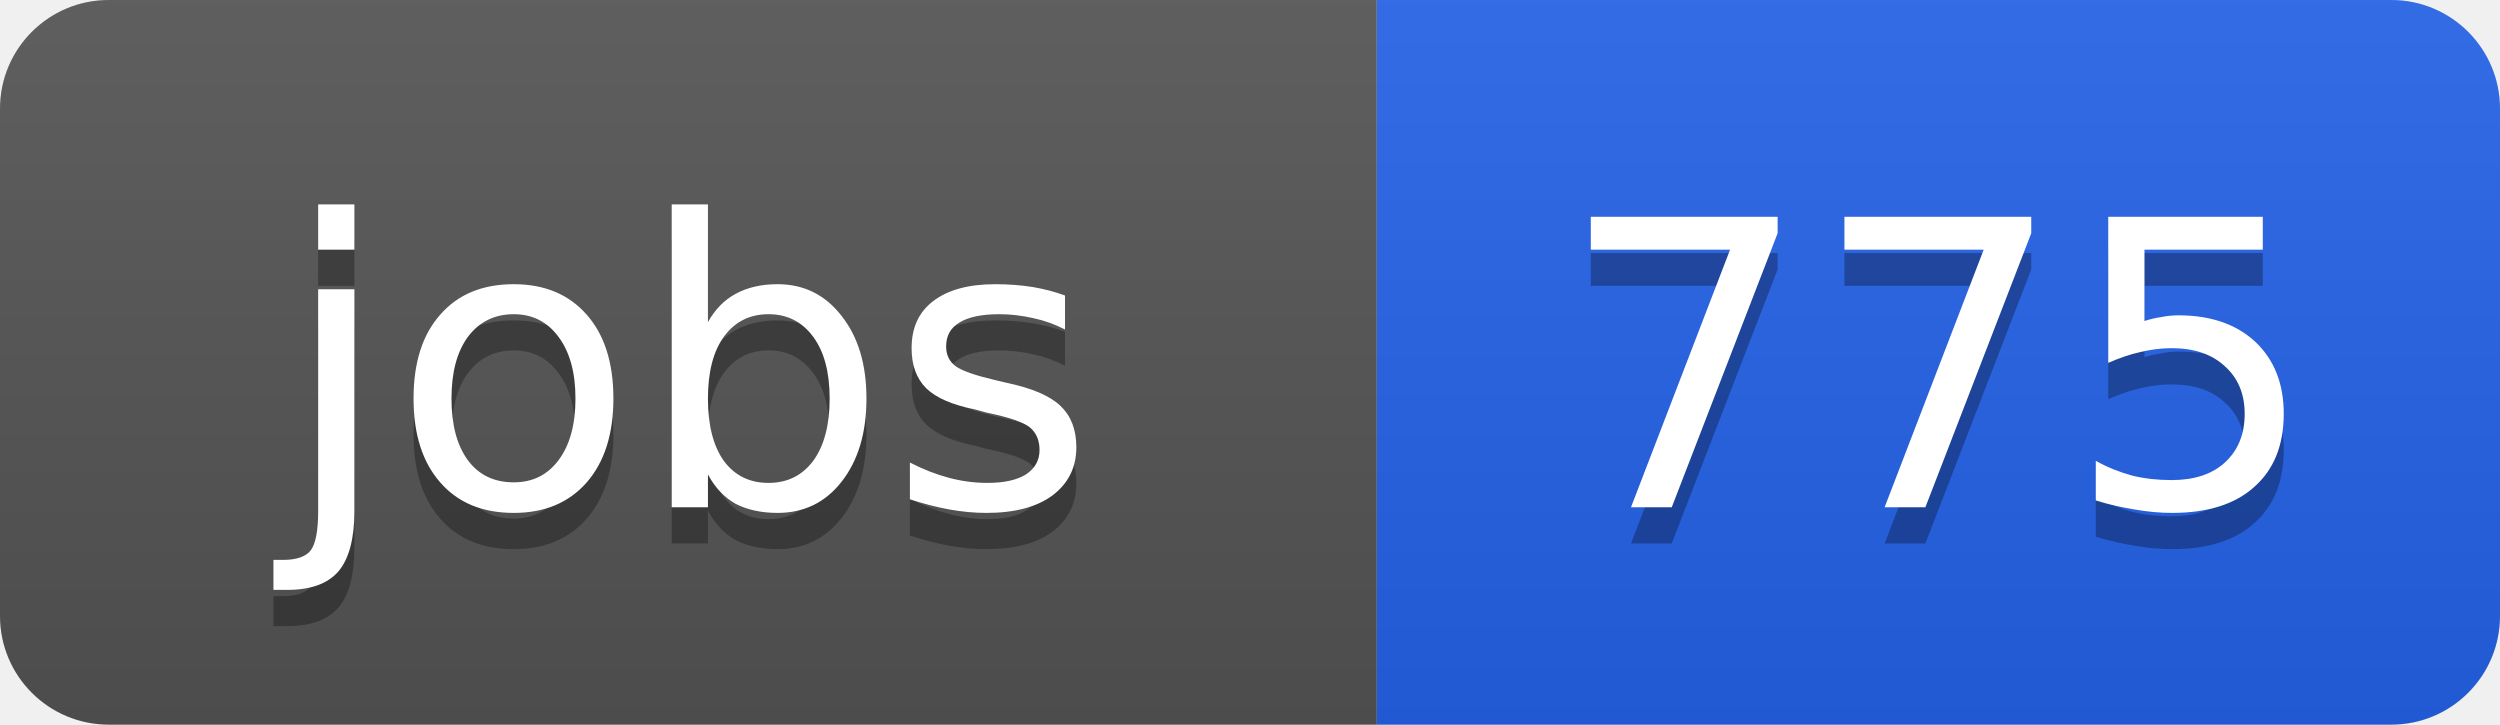
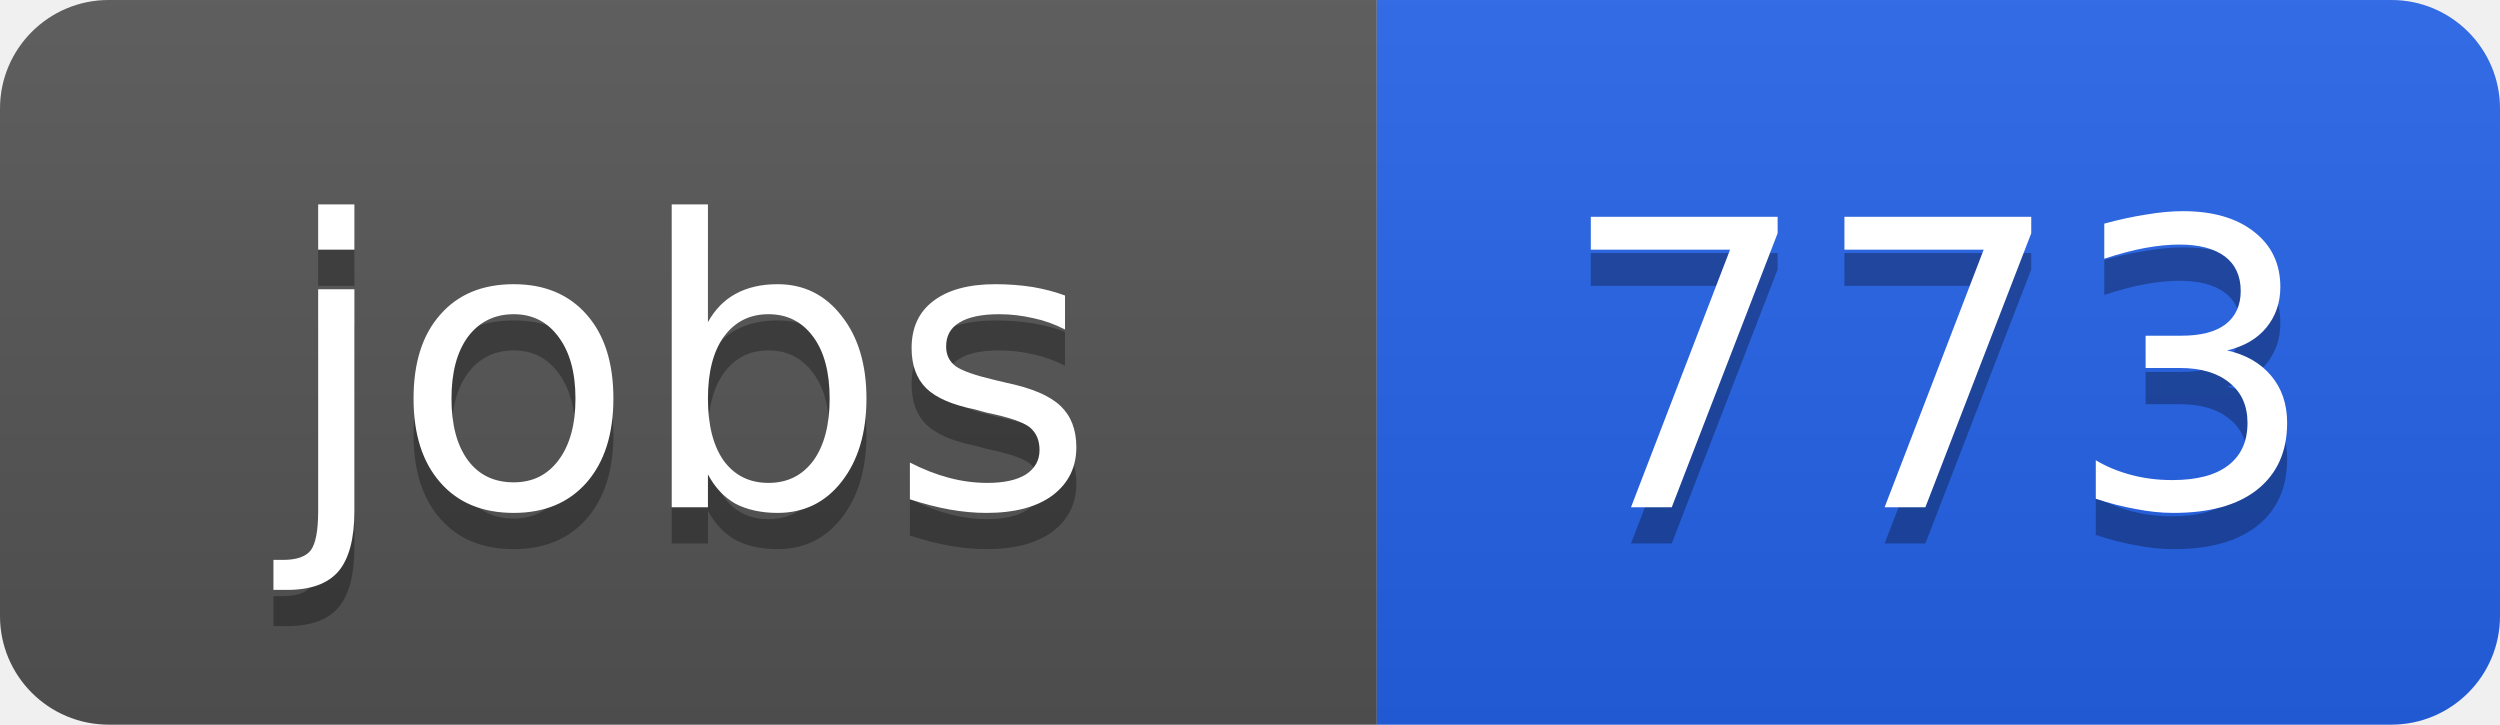
<svg xmlns="http://www.w3.org/2000/svg" width="69" height="20">
  <linearGradient id="b" x2="0" y2="100%">
    <stop offset="0" stop-color="#bbb" stop-opacity=".1" />
    <stop offset="1" stop-opacity=".1" />
  </linearGradient>
  <clipPath id="a">
    <rect width="69" height="20" rx="3" fill="#fff" />
  </clipPath>
  <g clip-path="url(#a)">
    <path fill="#555" d="M0 0h38v20H0z" />
    <path fill="#2563eb" d="M38 0h31v20H38z" />
    <path fill="url(#b)" d="M0 0h69v20H0z" />
  </g>
  <g fill="#fff" text-anchor="middle" font-family="DejaVu Sans,Verdana,Geneva,sans-serif" font-size="11">
    <text x="19" y="15" fill="#010101" fill-opacity=".3">jobs</text>
    <text x="19" y="14">jobs</text>
-     <text x="53.5" y="15" fill="#010101" fill-opacity=".3">775</text>
-     <text x="53.5" y="14">775</text>
+     <text x="53.5" y="15" fill="#010101" fill-opacity=".3">773</text>
+     <text x="53.5" y="14">773</text>
  </g>
</svg>
